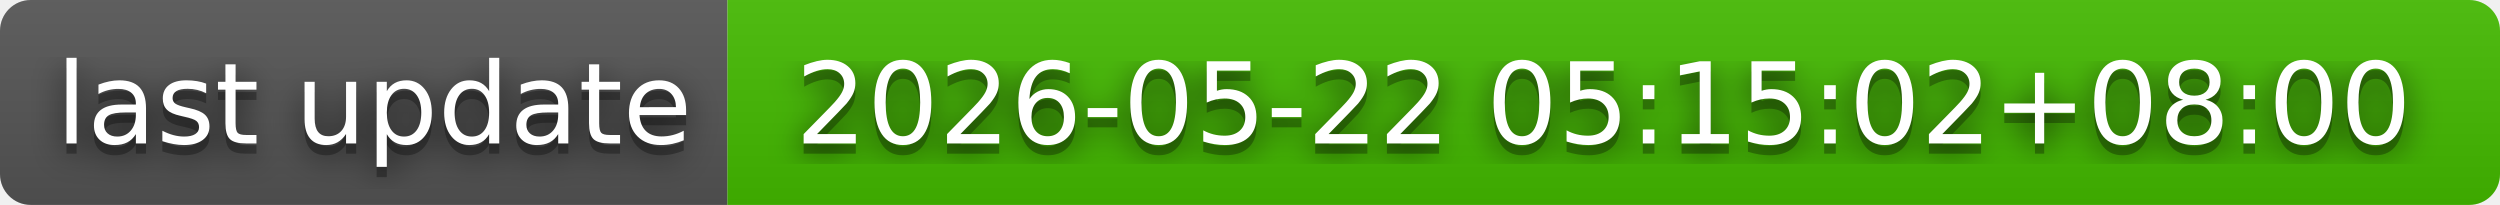
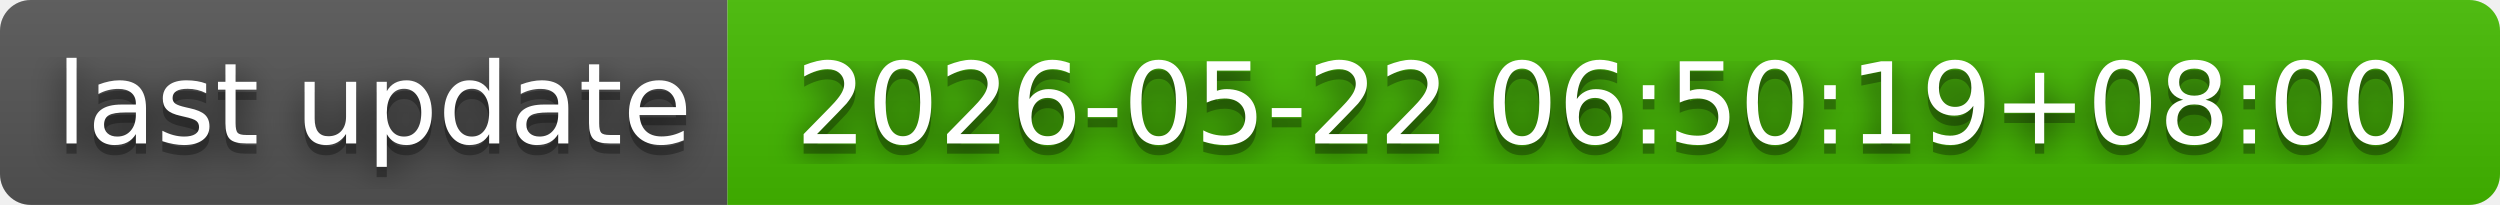
- <svg xmlns="http://www.w3.org/2000/svg" width="244" height="20" role="img" aria-label="last update: 2026-05-22 05:15:02+08:00">
+ <svg xmlns="http://www.w3.org/2000/svg" width="244" height="20" role="img" aria-label="last update: 2026-05-22 06:50:19+08:00">
  <filter id="blur">
    <feGaussianBlur in="SourceGraphic" stdDeviation="16" />
  </filter>
  <linearGradient id="s" x2="0" y2="100%">
    <stop offset="0" stop-color="#bbb" stop-opacity=".1" />
    <stop offset="1" stop-opacity=".1" />
  </linearGradient>
  <clipPath id="r">
    <rect width="244" height="20" rx="3" fill="#fff" />
  </clipPath>
  <g clip-path="url(#r)">
    <rect width="71" height="20" fill="#555" />
    <rect x="71" width="173" height="20" fill="#4b0" />
    <rect width="244" height="20" fill="url(#s)" />
  </g>
  <g fill="#fff" text-anchor="middle" font-family="Verdana,Geneva,DejaVu Sans,sans-serif" text-rendering="geometricPrecision" font-size="110">
    <text aria-hidden="true" x="365" y="150" fill="#010101" fill-opacity=".80" filter="url(#blur)" transform="scale(.1)" textLength="610">last update</text>
    <text aria-hidden="true" x="365" y="150" fill="#010101" fill-opacity=".3" transform="scale(.1)" textLength="610">last update</text>
    <text x="365" y="140" transform="scale(.1)" fill="#fff" textLength="610">last update</text>
-     <text aria-hidden="true" x="1565" y="150" fill="#010101" fill-opacity=".80" filter="url(#blur)" transform="scale(.1)" textLength="1630">2026-05-22 05:15:02+08:00</text>
-     <text aria-hidden="true" x="1565" y="150" fill="#010101" fill-opacity=".3" transform="scale(.1)" textLength="1630">2026-05-22 05:15:02+08:00</text>
-     <text x="1565" y="140" transform="scale(.1)" fill="#fff" textLength="1630">2026-05-22 05:15:02+08:00</text>
+     <text aria-hidden="true" x="1565" y="150" fill="#010101" fill-opacity=".80" filter="url(#blur)" transform="scale(.1)" textLength="1630">2026-05-22 06:50:19+08:00</text>
+     <text aria-hidden="true" x="1565" y="150" fill="#010101" fill-opacity=".3" transform="scale(.1)" textLength="1630">2026-05-22 06:50:19+08:00</text>
+     <text x="1565" y="140" transform="scale(.1)" fill="#fff" textLength="1630">2026-05-22 06:50:19+08:00</text>
  </g>
</svg>
